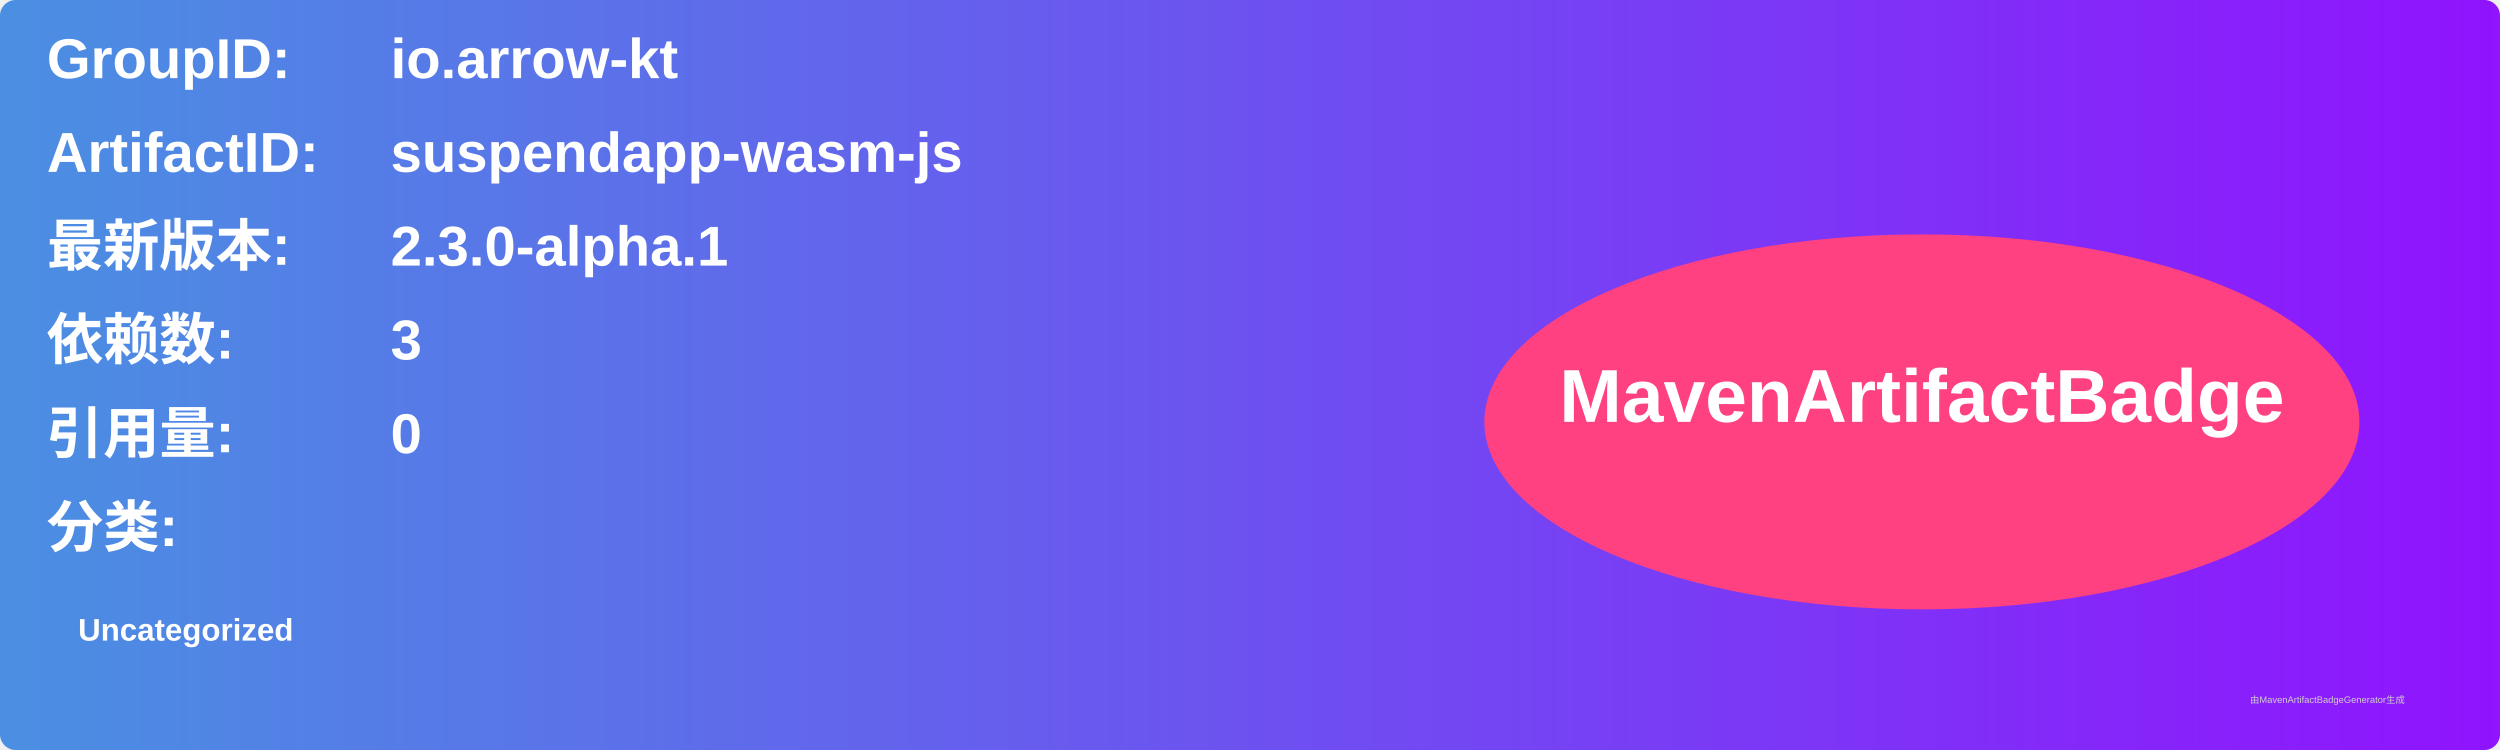
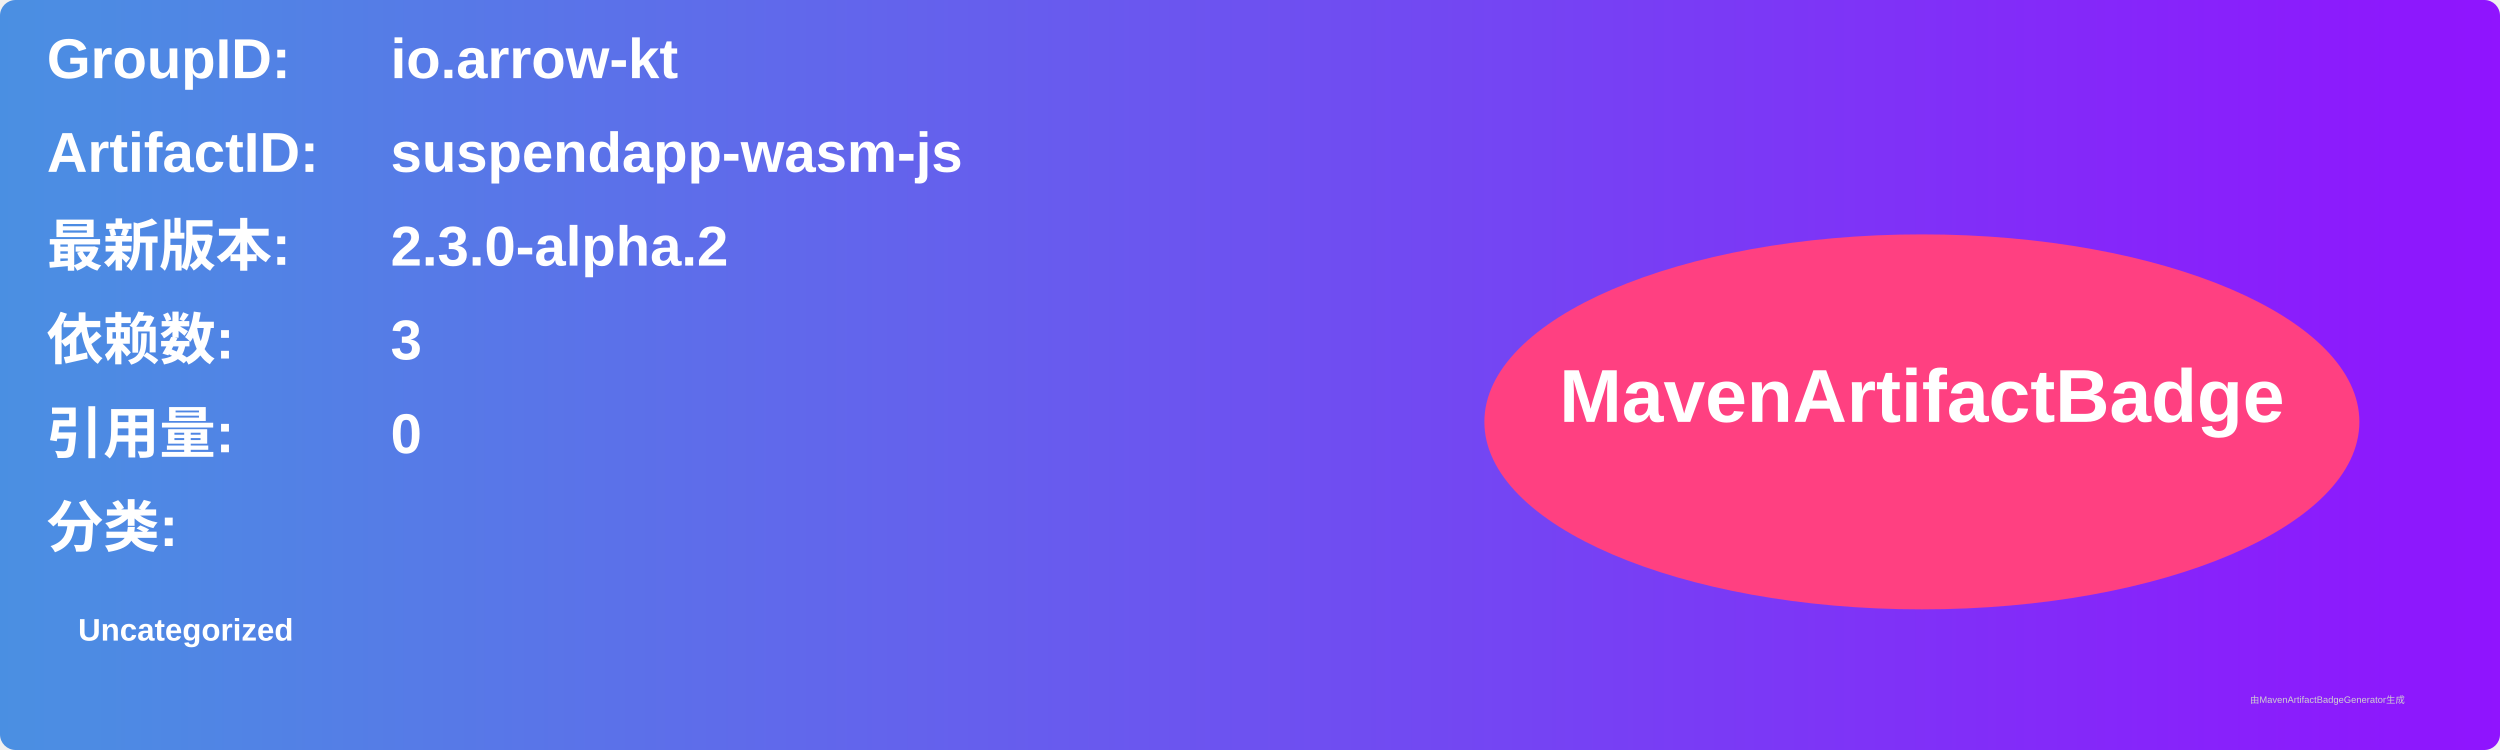
<svg xmlns="http://www.w3.org/2000/svg" width="800" height="240" viewBox="0 0 800 240">
  <linearGradient id="grad" x1="0%" y1="0%" x2="100%" y2="0%">
    <stop offset="0%" stop-color="#4a90e2" />
    <stop offset="100%" stop-color="#9013fe" />
  </linearGradient>
  <rect width="100%" height="100%" rx="5" ry="5" fill="url(#grad)" />
  <g transform="translate(15, 15)">
    <text x="0" y="10" font-family="Arial" font-size="18" fill="white" font-weight="bold" width="260">GroupID:</text>
    <text x="110" y="10" font-family="Arial" font-size="18" fill="white" font-weight="bold" width="460">io.arrow-kt</text>
    <text x="0" y="40" font-family="Arial" font-size="18" fill="white" font-weight="bold" width="260">ArtifactID:</text>
    <text x="110" y="40" font-family="Arial" font-size="18" fill="white" font-weight="bold" width="460">suspendapp-wasm-js</text>
    <text x="0" y="70" font-family="Arial" font-size="18" fill="white" font-weight="bold">最新版本:</text>
    <text x="110" y="70" font-family="Arial" font-size="18" fill="white" font-weight="bold">
-       <tspan font-weight="bold">2.3.0-alpha.1</tspan>
+       <tspan font-weight="bold">2.3.0-alpha.2</tspan>
    </text>
    <text x="0" y="100" font-family="Arial" font-size="18" fill="white" font-weight="bold">依赖数: </text>
    <text x="110" y="100" font-family="Arial" font-size="18" fill="white">
      <tspan font-weight="bold">3</tspan>
    </text>
    <text x="0" y="130" font-family="Arial" font-size="18" fill="white" font-weight="bold">引用量: </text>
    <text x="110" y="130" font-family="Arial" font-size="18" fill="white">
      <tspan font-weight="bold">0</tspan>
    </text>
    <text x="0" y="160" font-family="Arial" font-size="18" fill="white" font-weight="bold">分类:</text>
    <text x="10" y="190" font-family="Arial" font-size="10" fill="white">
      <tspan font-weight="bold">Uncategorized</tspan>
    </text>
    <ellipse cx="600" cy="120" rx="140" ry="60" fill="#ff4081" />
    <text x="600" y="120" text-anchor="middle" font-family="Arial" font-size="24" fill="white" font-weight="bold">MavenArtifactBadge</text>
  </g>
  <text x="720" y="225" font-family="Arial" font-size="3" fill="#d0d0d0">由MavenArtifactBadgeGenerator生成</text>
</svg>
